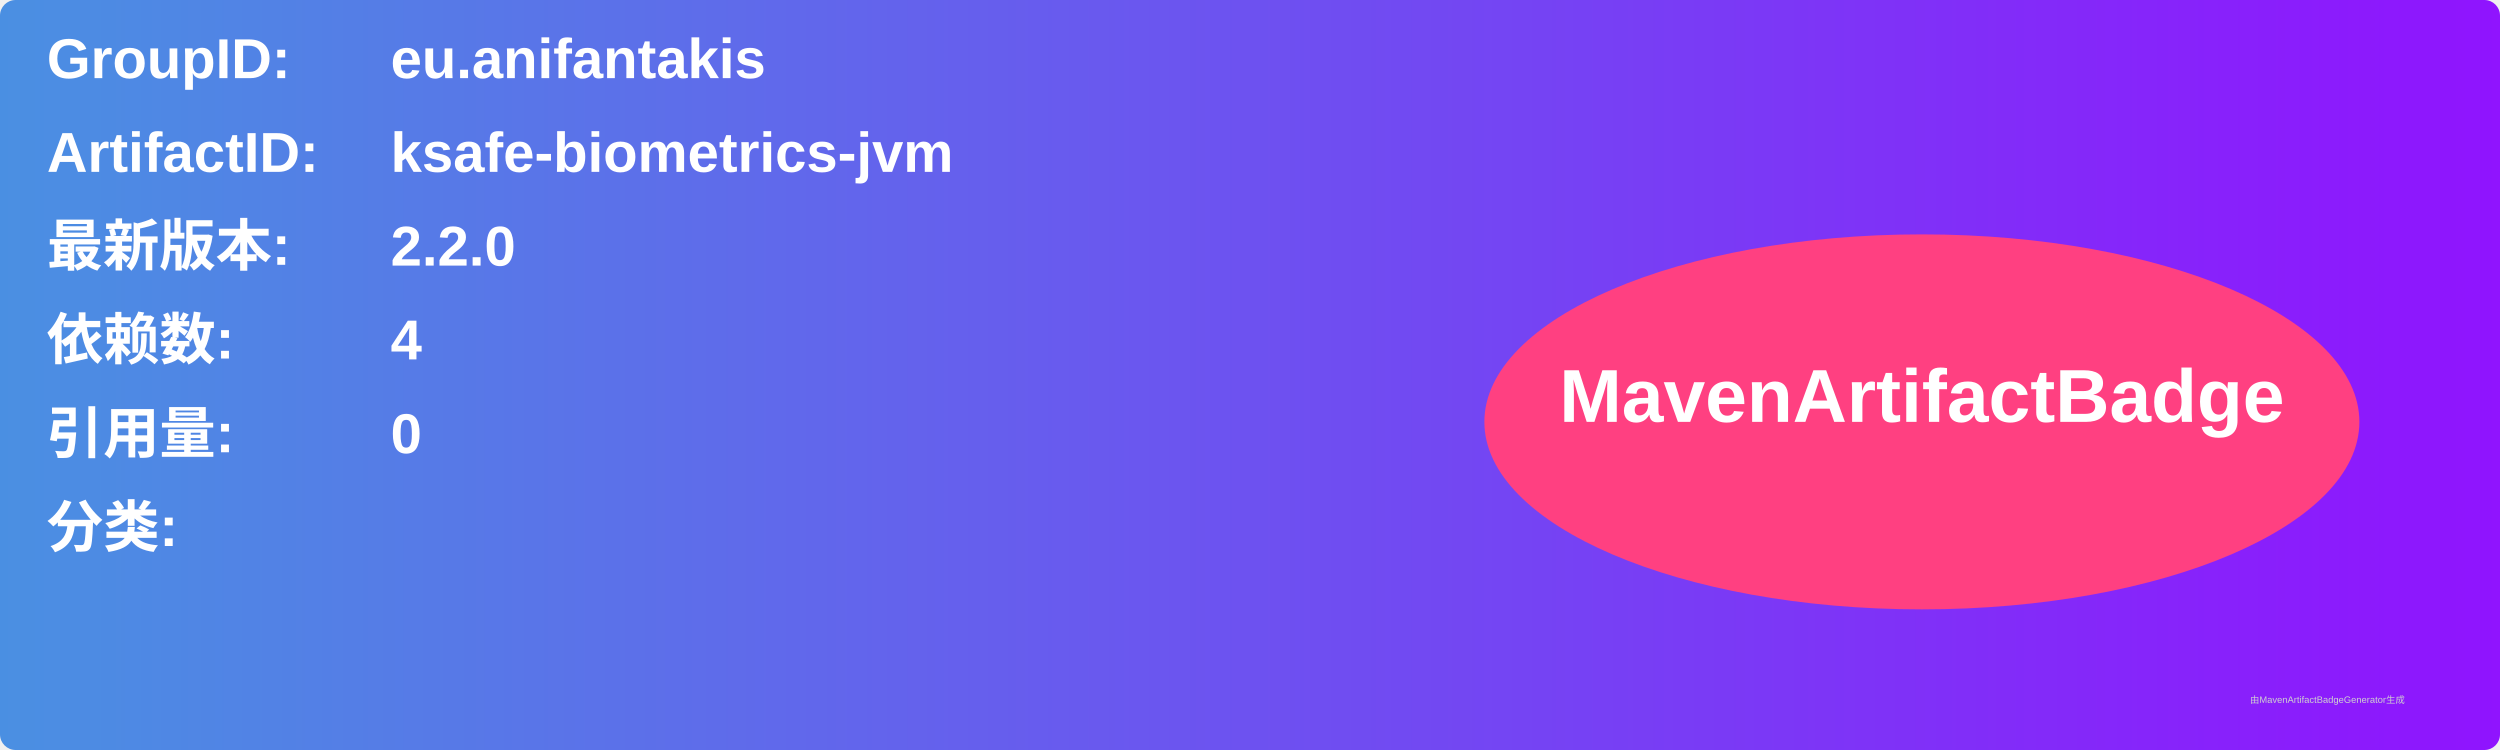
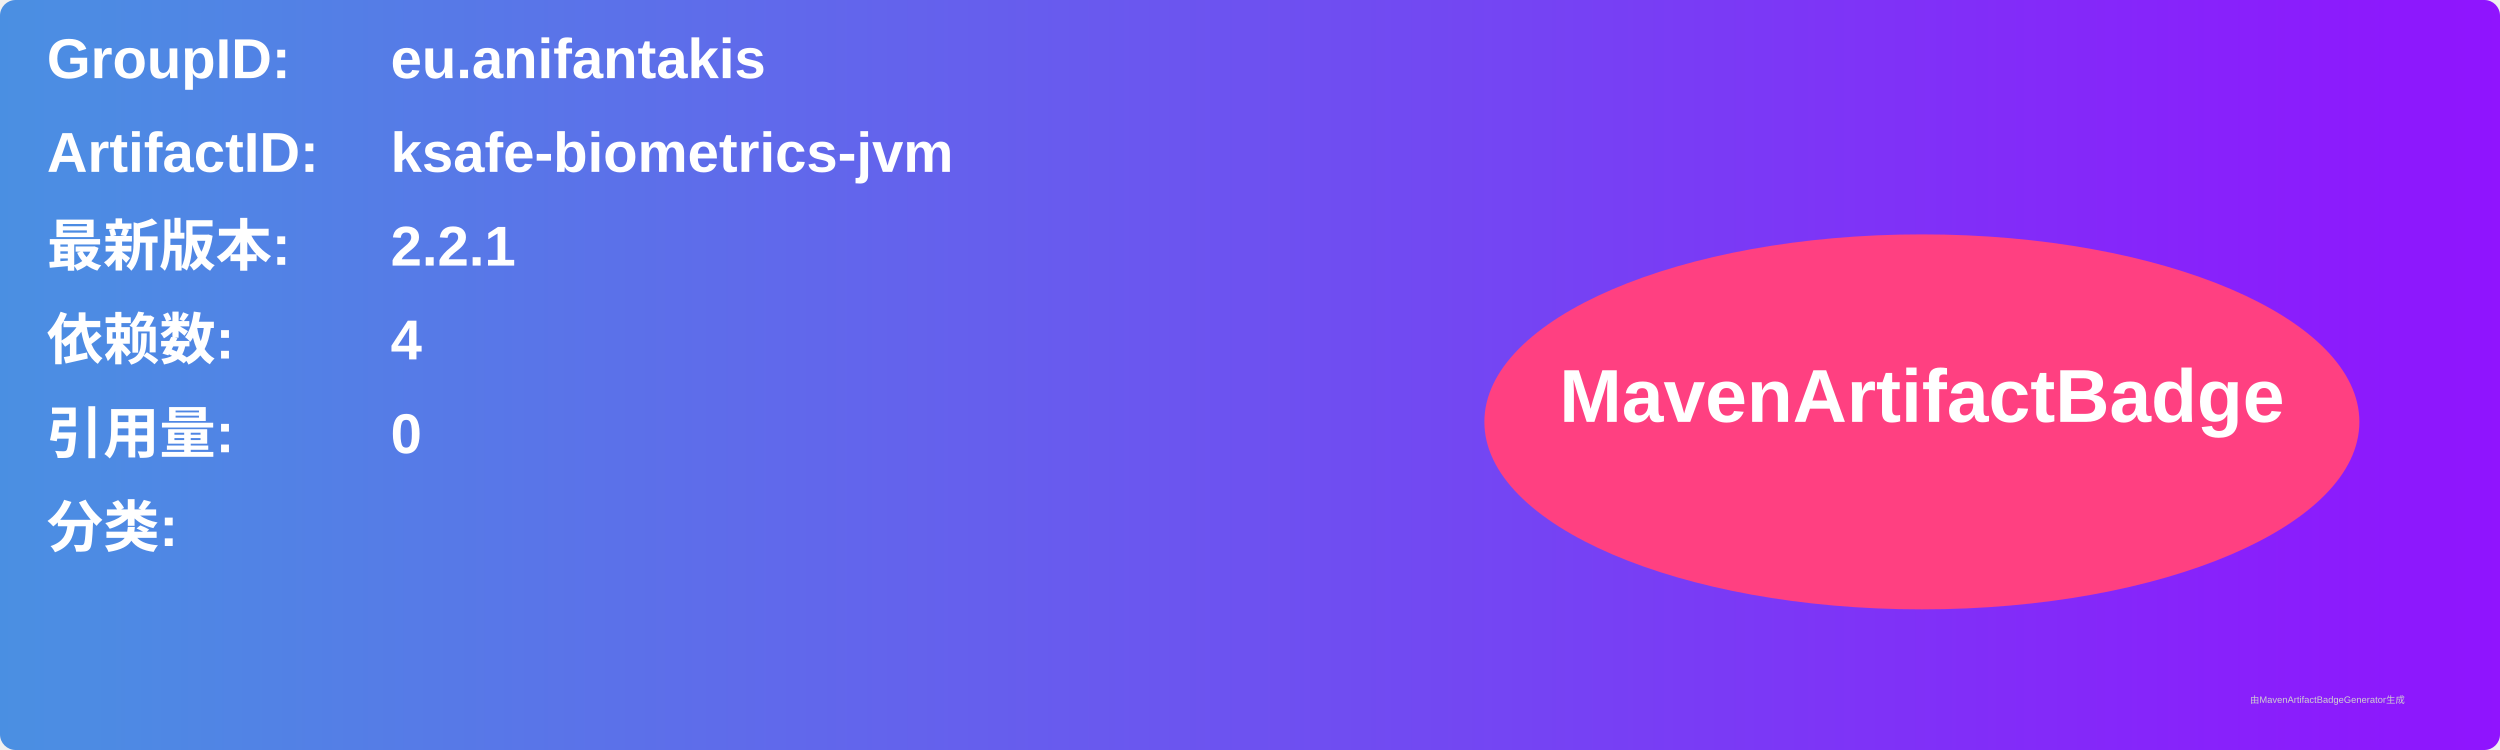
<svg xmlns="http://www.w3.org/2000/svg" width="800" height="240" viewBox="0 0 800 240">
  <linearGradient id="grad" x1="0%" y1="0%" x2="100%" y2="0%">
    <stop offset="0%" stop-color="#4a90e2" />
    <stop offset="100%" stop-color="#9013fe" />
  </linearGradient>
  <rect width="100%" height="100%" rx="5" ry="5" fill="url(#grad)" />
  <g transform="translate(15, 15)">
    <text x="0" y="10" font-family="Arial" font-size="18" fill="white" font-weight="bold" width="260">GroupID:</text>
    <text x="110" y="10" font-family="Arial" font-size="18" fill="white" font-weight="bold" width="460">eu.anifantakis</text>
    <text x="0" y="40" font-family="Arial" font-size="18" fill="white" font-weight="bold" width="260">ArtifactID:</text>
    <text x="110" y="40" font-family="Arial" font-size="18" fill="white" font-weight="bold" width="460">ksafe-biometrics-jvm</text>
    <text x="0" y="70" font-family="Arial" font-size="18" fill="white" font-weight="bold">最新版本:</text>
    <text x="110" y="70" font-family="Arial" font-size="18" fill="white" font-weight="bold">
-       <tspan font-weight="bold">2.2.0</tspan>
+       <tspan font-weight="bold">2.2.1</tspan>
    </text>
    <text x="0" y="100" font-family="Arial" font-size="18" fill="white" font-weight="bold">依赖数: </text>
    <text x="110" y="100" font-family="Arial" font-size="18" fill="white">
      <tspan font-weight="bold">4</tspan>
    </text>
    <text x="0" y="130" font-family="Arial" font-size="18" fill="white" font-weight="bold">引用量: </text>
    <text x="110" y="130" font-family="Arial" font-size="18" fill="white">
      <tspan font-weight="bold">0</tspan>
    </text>
    <text x="0" y="160" font-family="Arial" font-size="18" fill="white" font-weight="bold">分类:</text>
    <text x="10" y="190" font-family="Arial" font-size="10" fill="white">
      <tspan font-weight="bold" />
    </text>
    <ellipse cx="600" cy="120" rx="140" ry="60" fill="#ff4081" />
    <text x="600" y="120" text-anchor="middle" font-family="Arial" font-size="24" fill="white" font-weight="bold">MavenArtifactBadge</text>
  </g>
  <text x="720" y="225" font-family="Arial" font-size="3" fill="#d0d0d0">由MavenArtifactBadgeGenerator生成</text>
</svg>
